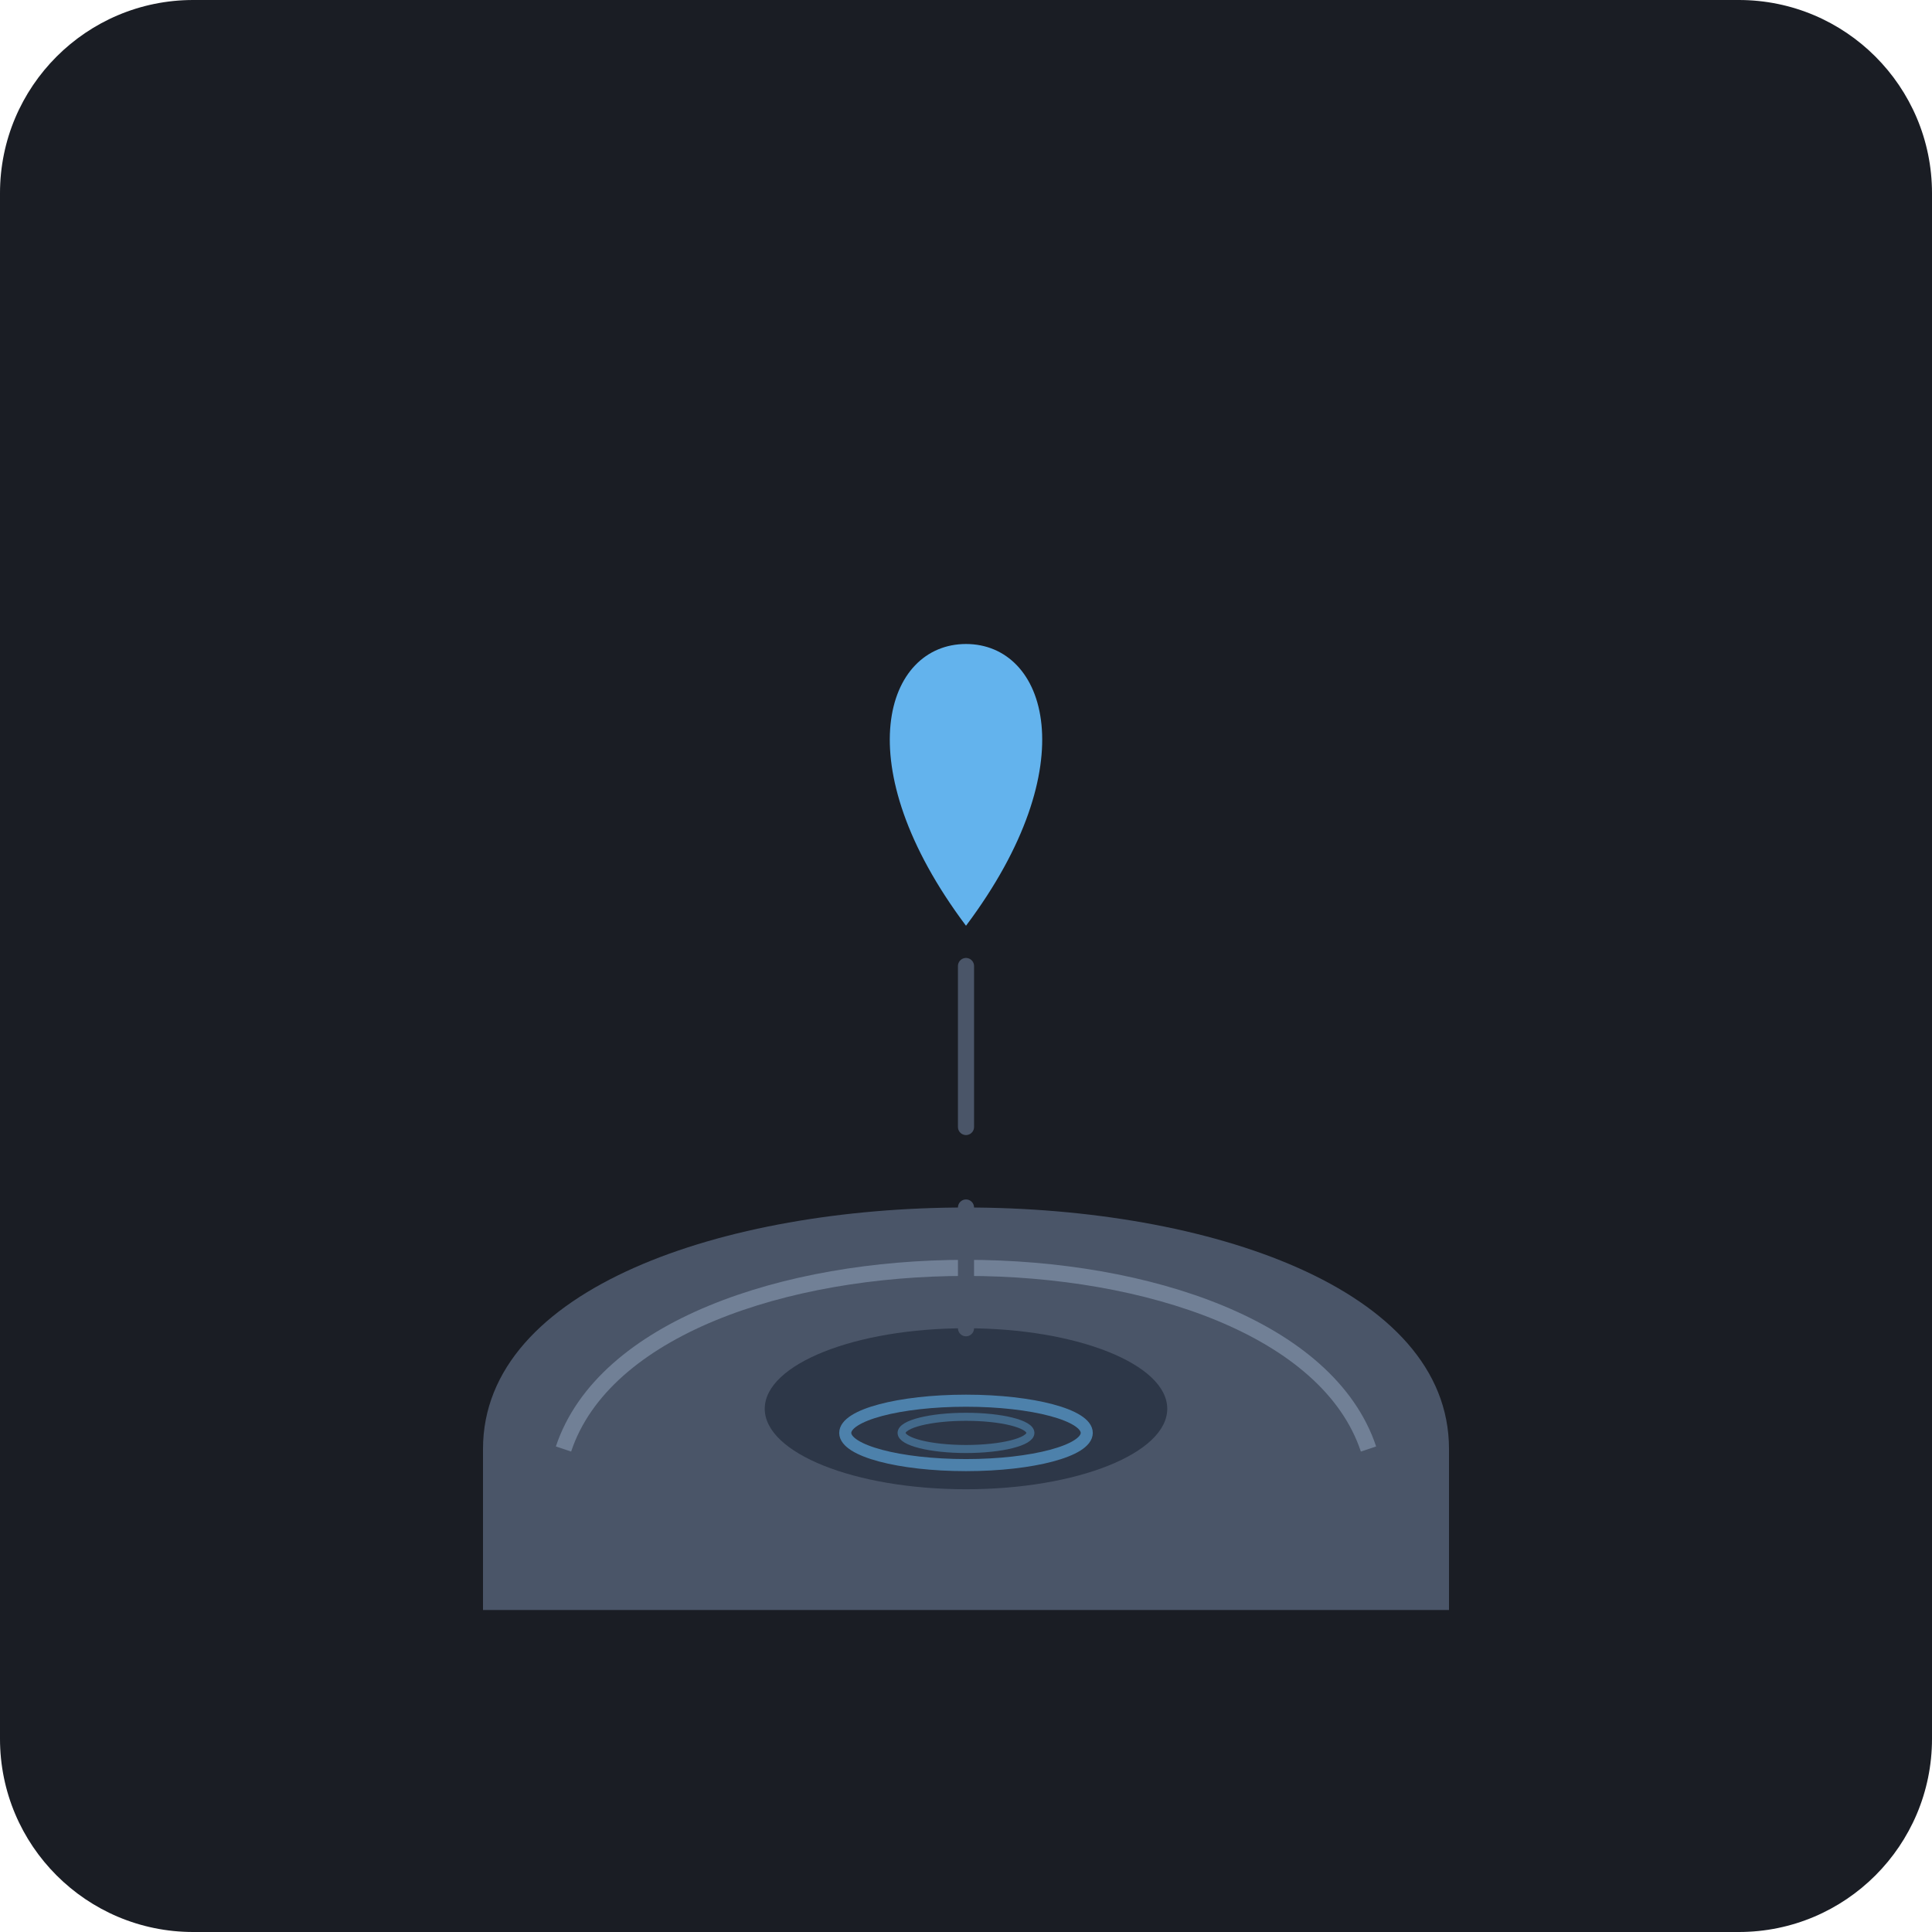
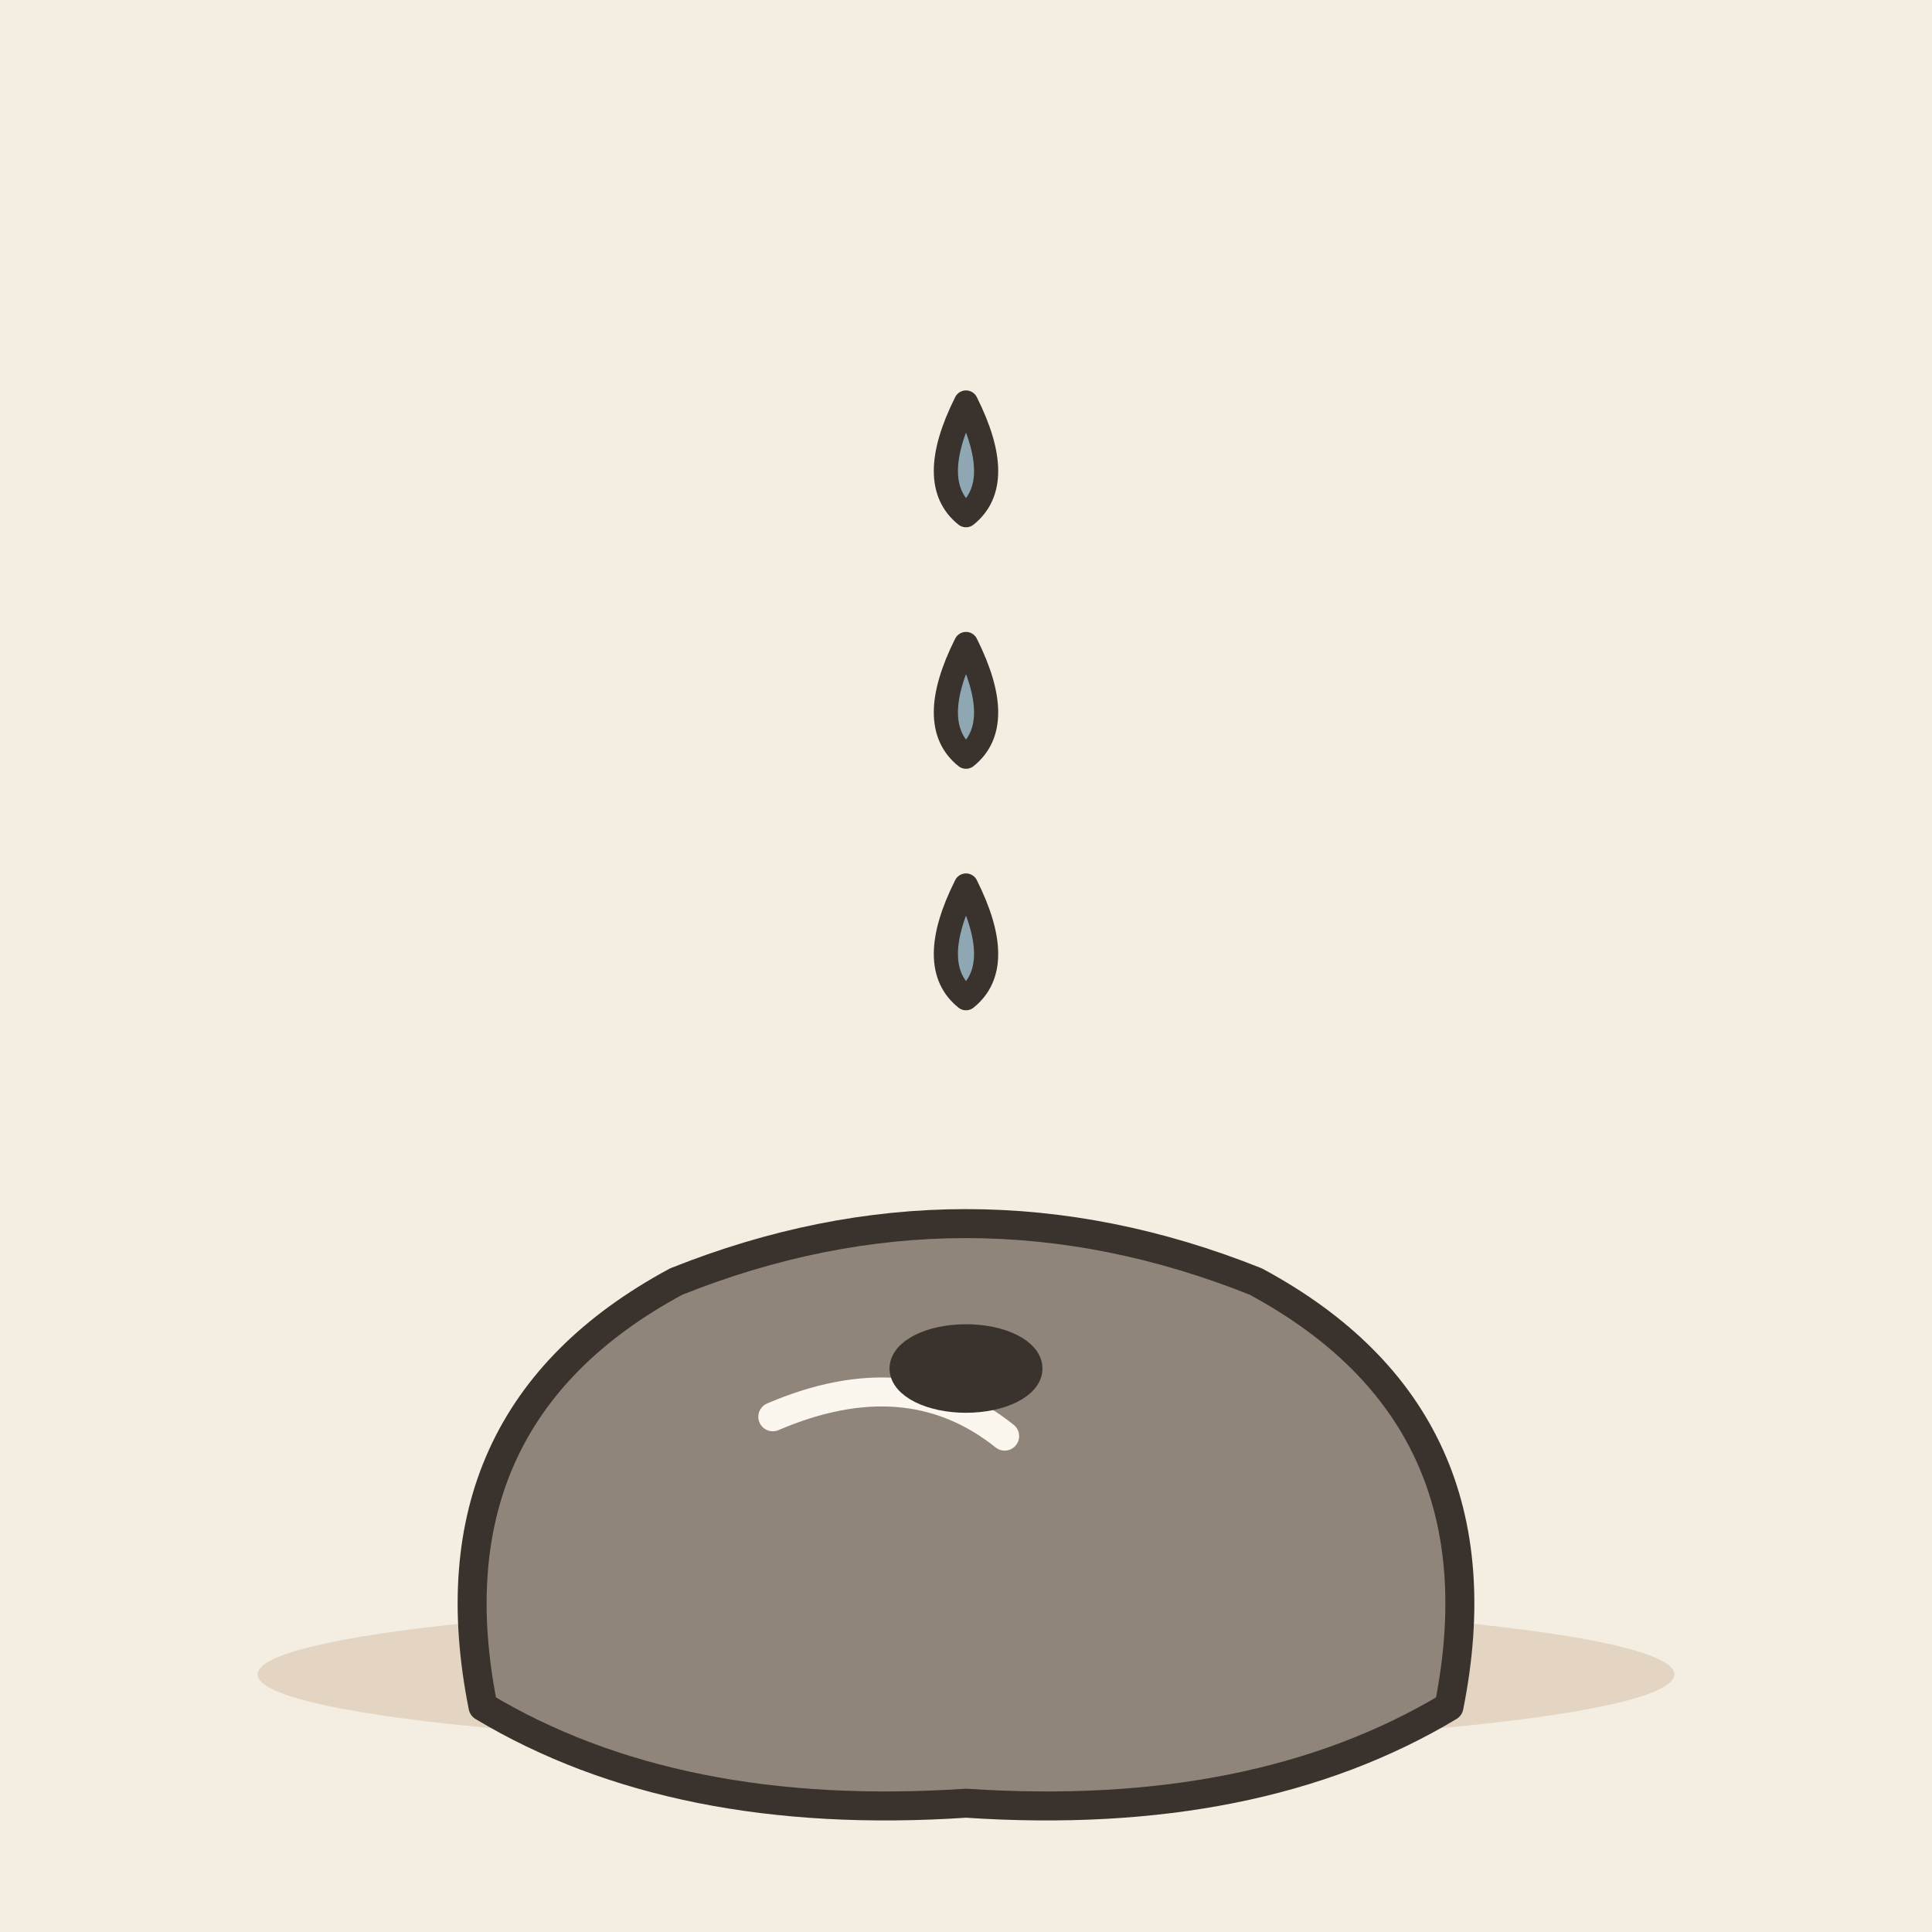
- <svg xmlns="http://www.w3.org/2000/svg" viewBox="0 0 240 240">
-   <rect width="240" height="240" rx="24" fill="#1A1D24" />
-   <path d="M60 180 C 60 140, 180 140, 180 180 L 180 200 L 60 200 Z" fill="#4A5568" />
-   <path d="M70 180 C 80 150, 160 150, 170 180" stroke="#718096" stroke-width="2" fill="none" />
-   <ellipse cx="120" cy="175" rx="25" ry="10" fill="#2D3748" />
-   <path d="M120 80 C 110 80, 105 95, 120 115 C 135 95, 130 80, 120 80" fill="#63B3ED" />
-   <ellipse cx="120" cy="178" rx="15" ry="4" stroke="#63B3ED" stroke-width="1.5" fill="none" opacity="0.6" />
-   <ellipse cx="120" cy="178" rx="8" ry="2" stroke="#63B3ED" stroke-width="1" fill="none" opacity="0.4" />
-   <line x1="120" y1="120" x2="120" y2="140" stroke="#4A5568" stroke-width="2" stroke-linecap="round" />
-   <line x1="120" y1="150" x2="120" y2="165" stroke="#4A5568" stroke-width="2" stroke-linecap="round" />
+ <svg xmlns="http://www.w3.org/2000/svg" viewBox="0 0 240 240" data-style="editorial">
+   <rect width="240" height="240" fill="#F4EDE2" />
+   <ellipse cx="120" cy="208" rx="88" ry="9" fill="#E3D5C1" />
+   <g transform="translate(120 200) scale(1.2 1.2)">
+     <path d="M-50 10Q-56 -20 -30 -34Q0 -46 30 -34Q56 -20 50 10Q30 22 0 20Q-30 22 -50 10Z" fill="#8F857A" stroke="#3A332D" stroke-width="3" stroke-linecap="round" stroke-linejoin="round" />
+     <path d="M-20 -20Q-6 -26 4 -18" fill="none" stroke="#FBF6EE" stroke-width="3" stroke-linecap="round" stroke-linejoin="round" />
+   </g>
+   <path d="M120 50q-5 10 0 14q5 -4 0 -14Z" fill="#8FA7B3" stroke="#3A332D" stroke-width="3" stroke-linecap="round" stroke-linejoin="round" />
+   <path d="M120 80q-5 10 0 14q5 -4 0 -14Z" fill="#8FA7B3" stroke="#3A332D" stroke-width="3" stroke-linecap="round" stroke-linejoin="round" />
+   <path d="M120 110q-5 10 0 14q5 -4 0 -14Z" fill="#8FA7B3" stroke="#3A332D" stroke-width="3" stroke-linecap="round" stroke-linejoin="round" />
+   <ellipse cx="120" cy="170" rx="8" ry="4" fill="#3A332D" stroke="#3A332D" stroke-width="3" stroke-linecap="round" stroke-linejoin="round" />
</svg>
